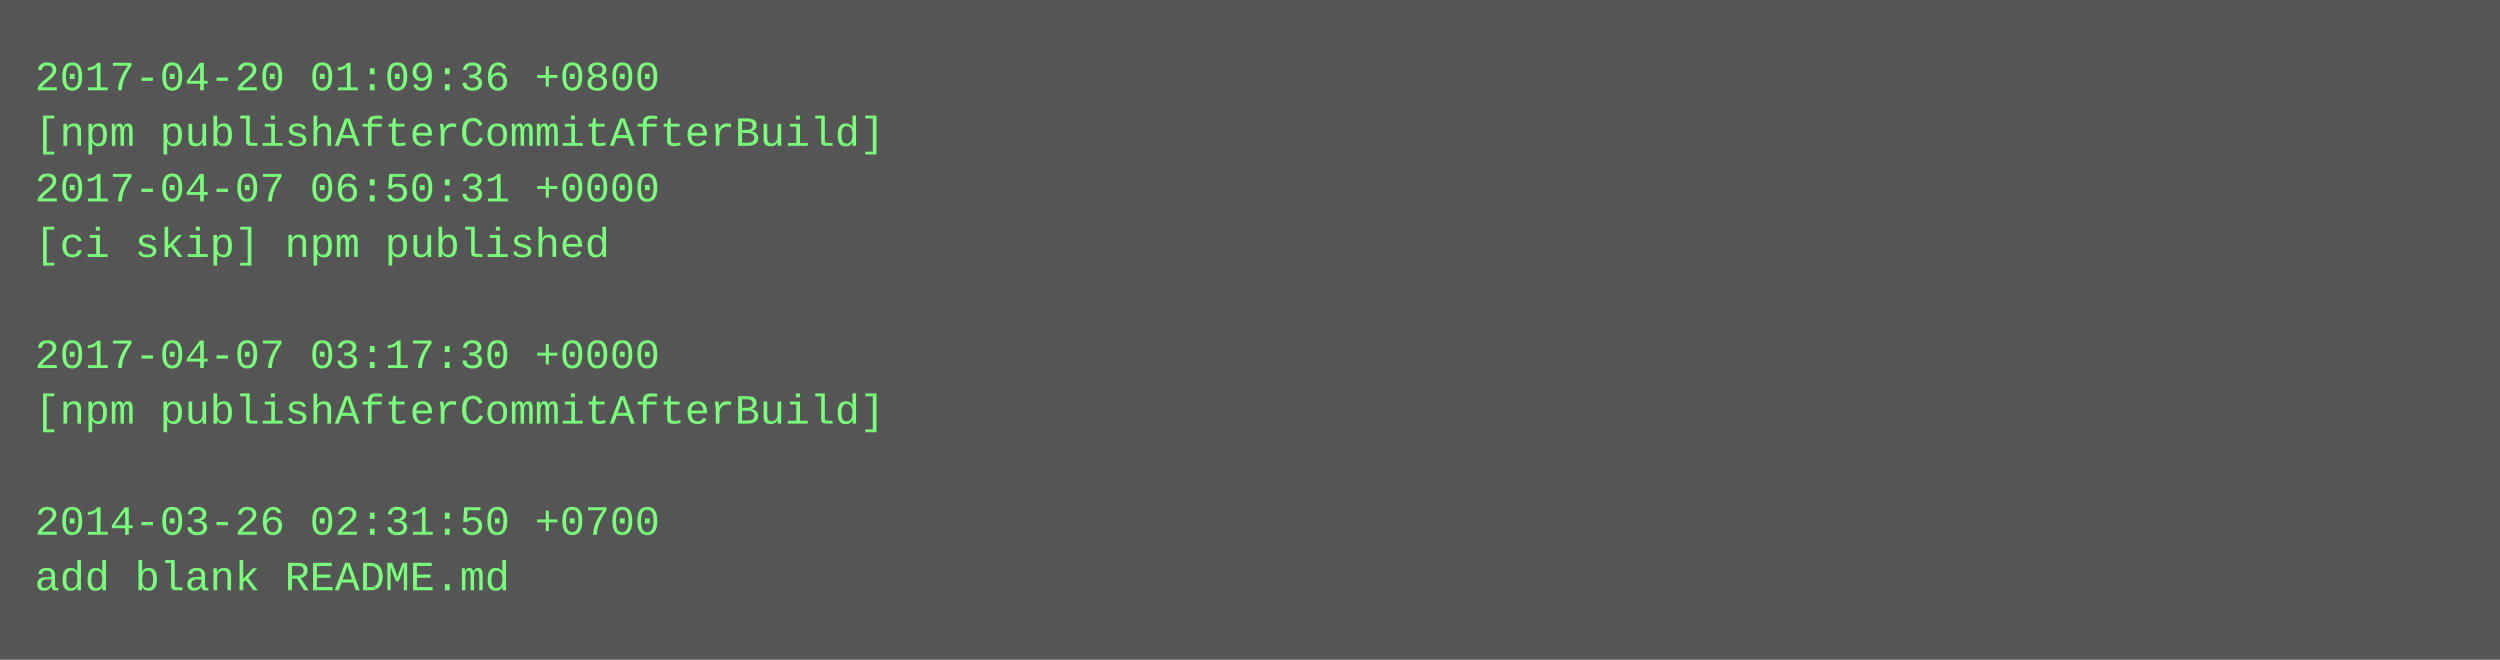
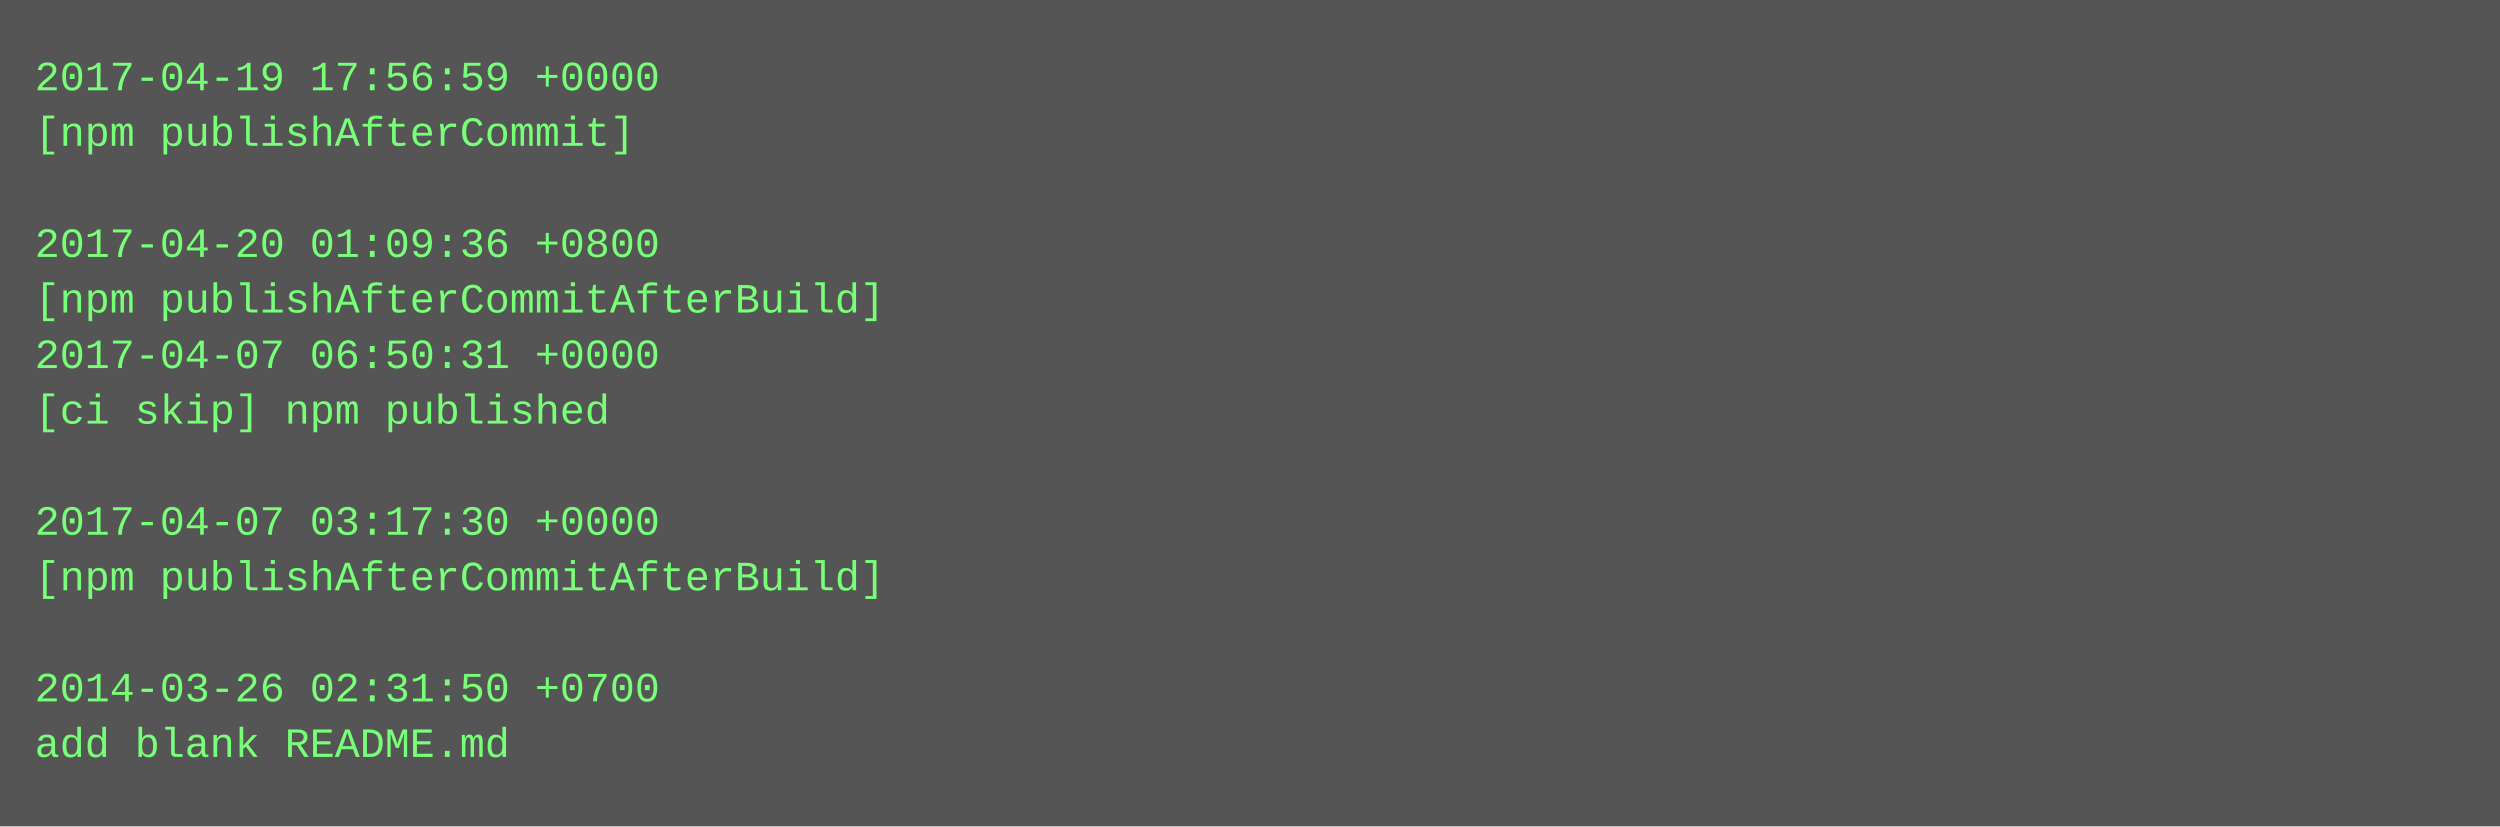
- <svg xmlns="http://www.w3.org/2000/svg" height="190" width="720">
-   <rect height="190" fill="#555" width="720" />
+ <svg xmlns="http://www.w3.org/2000/svg" height="238" width="720">
+   <rect height="238" fill="#555" width="720" />
  <text fill="#7f7" font-family="Courier New" font-size="12" xml:space="preserve">
-     <tspan x="10" y="26">2017-04-20 01:09:36 +0800</tspan>
-     <tspan x="10" y="42">[npm publishAfterCommitAfterBuild]</tspan>
-     <tspan x="10" y="58">2017-04-07 06:50:31 +0000</tspan>
-     <tspan x="10" y="74">[ci skip] npm published</tspan>
-     <tspan x="10" y="90" />
-     <tspan x="10" y="106">2017-04-07 03:17:30 +0000</tspan>
-     <tspan x="10" y="122">[npm publishAfterCommitAfterBuild]</tspan>
+     <tspan x="10" y="26">2017-04-19 17:56:59 +0000</tspan>
+     <tspan x="10" y="42">[npm publishAfterCommit]</tspan>
+     <tspan x="10" y="58" />
+     <tspan x="10" y="74">2017-04-20 01:09:36 +0800</tspan>
+     <tspan x="10" y="90">[npm publishAfterCommitAfterBuild]</tspan>
+     <tspan x="10" y="106">2017-04-07 06:50:31 +0000</tspan>
+     <tspan x="10" y="122">[ci skip] npm published</tspan>
    <tspan x="10" y="138" />
-     <tspan x="10" y="154">2014-03-26 02:31:50 +0700</tspan>
-     <tspan x="10" y="170">add blank README.md</tspan>
+     <tspan x="10" y="154">2017-04-07 03:17:30 +0000</tspan>
+     <tspan x="10" y="170">[npm publishAfterCommitAfterBuild]</tspan>
+     <tspan x="10" y="186" />
+     <tspan x="10" y="202">2014-03-26 02:31:50 +0700</tspan>
+     <tspan x="10" y="218">add blank README.md</tspan>
  </text>
</svg>
